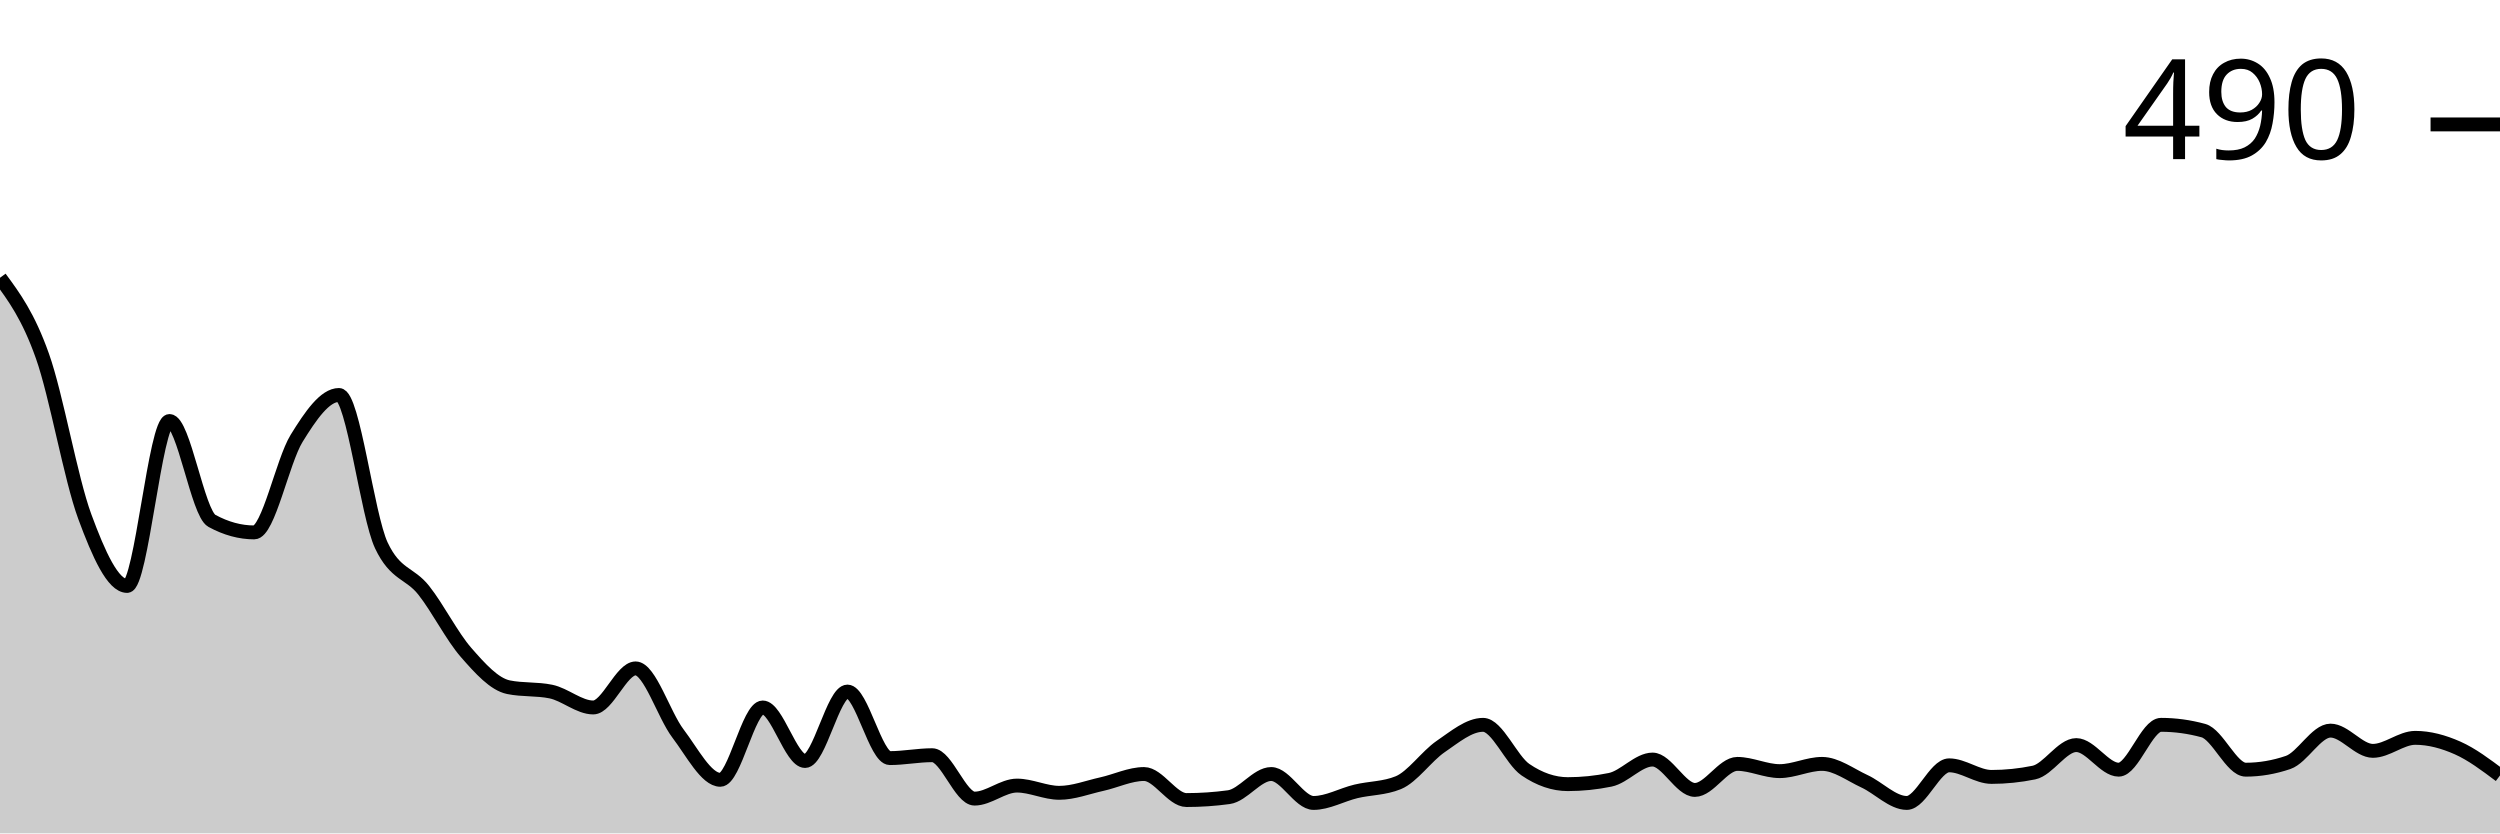
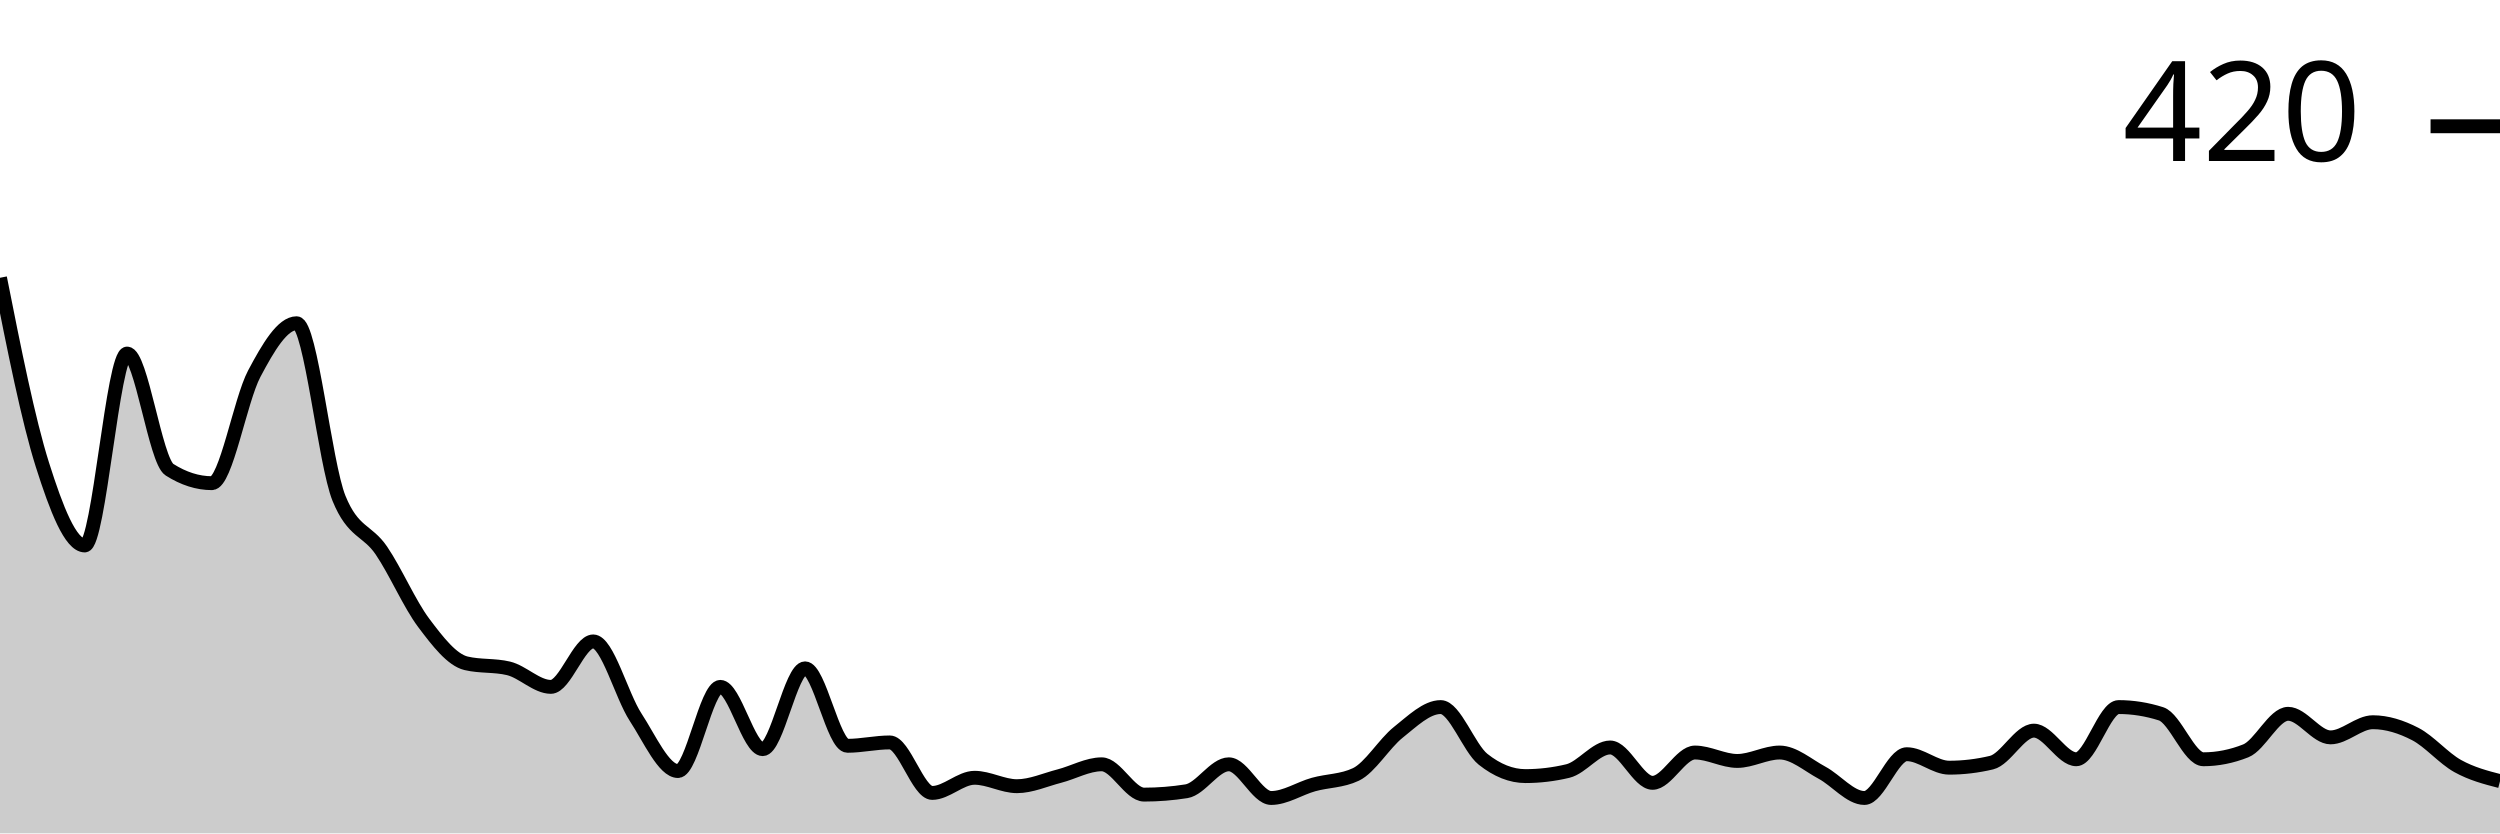
<svg xmlns="http://www.w3.org/2000/svg" viewBox="0 0 180 60">
  <g transform="translate(0,20)">
-     <path class="area" fill="rgba(0, 0, 0, 0.2)" d="M0,0C1.017,1.38,2.034,2.76,3.051,5.625C4.068,8.49,5.085,14.427,6.102,17.188C7.119,19.948,8.136,22.188,9.153,22.188C10.169,22.188,11.186,10.312,12.203,10.312C13.22,10.312,14.237,16.944,15.254,17.5C16.271,18.056,17.288,18.333,18.305,18.333C19.322,18.333,20.339,13.212,21.356,11.562C22.373,9.913,23.39,8.438,24.407,8.438C25.424,8.438,26.441,17.118,27.458,19.271C28.475,21.424,29.492,21.215,30.508,22.5C31.525,23.785,32.542,25.816,33.559,26.979C34.576,28.142,35.593,29.271,36.61,29.479C37.627,29.688,38.644,29.583,39.661,29.792C40.678,30,41.695,30.938,42.712,30.938C43.729,30.938,44.746,28.125,45.763,28.125C46.78,28.125,47.797,31.476,48.814,32.812C49.831,34.149,50.847,36.146,51.864,36.146C52.881,36.146,53.898,30.938,54.915,30.938C55.932,30.938,56.949,34.792,57.966,34.792C58.983,34.792,60,29.792,61.017,29.792C62.034,29.792,63.051,34.583,64.068,34.583C65.085,34.583,66.102,34.375,67.119,34.375C68.136,34.375,69.153,37.5,70.169,37.5C71.186,37.5,72.203,36.562,73.22,36.562C74.237,36.562,75.254,37.083,76.271,37.083C77.288,37.083,78.305,36.684,79.322,36.458C80.339,36.233,81.356,35.729,82.373,35.729C83.39,35.729,84.407,37.604,85.424,37.604C86.441,37.604,87.458,37.535,88.475,37.396C89.492,37.257,90.508,35.729,91.525,35.729C92.542,35.729,93.559,37.812,94.576,37.812C95.593,37.812,96.61,37.222,97.627,36.979C98.644,36.736,99.661,36.771,100.678,36.354C101.695,35.937,102.712,34.444,103.729,33.75C104.746,33.056,105.763,32.188,106.78,32.188C107.797,32.188,108.814,34.722,109.831,35.417C110.847,36.111,111.864,36.458,112.881,36.458C113.898,36.458,114.915,36.354,115.932,36.146C116.949,35.938,117.966,34.688,118.983,34.688C120,34.688,121.017,36.875,122.034,36.875C123.051,36.875,124.068,35,125.085,35C126.102,35,127.119,35.521,128.136,35.521C129.153,35.521,130.169,35,131.186,35C132.203,35,133.22,35.781,134.237,36.25C135.254,36.719,136.271,37.812,137.288,37.812C138.305,37.812,139.322,35.104,140.339,35.104C141.356,35.104,142.373,35.938,143.39,35.938C144.407,35.938,145.424,35.833,146.441,35.625C147.458,35.417,148.475,33.646,149.492,33.646C150.508,33.646,151.525,35.417,152.542,35.417C153.559,35.417,154.576,32.188,155.593,32.188C156.61,32.188,157.627,32.326,158.644,32.604C159.661,32.882,160.678,35.417,161.695,35.417C162.712,35.417,163.729,35.243,164.746,34.896C165.763,34.549,166.78,32.604,167.797,32.604C168.814,32.604,169.831,34.062,170.847,34.062C171.864,34.062,172.881,33.125,173.898,33.125C174.915,33.125,175.932,33.403,176.949,33.854C177.966,34.306,178.983,35.069,180,35.833L180,40C178.983,40,177.966,40,176.949,40C175.932,40,174.915,40,173.898,40C172.881,40,171.864,40,170.847,40C169.831,40,168.814,40,167.797,40C166.78,40,165.763,40,164.746,40C163.729,40,162.712,40,161.695,40C160.678,40,159.661,40,158.644,40C157.627,40,156.61,40,155.593,40C154.576,40,153.559,40,152.542,40C151.525,40,150.508,40,149.492,40C148.475,40,147.458,40,146.441,40C145.424,40,144.407,40,143.39,40C142.373,40,141.356,40,140.339,40C139.322,40,138.305,40,137.288,40C136.271,40,135.254,40,134.237,40C133.22,40,132.203,40,131.186,40C130.169,40,129.153,40,128.136,40C127.119,40,126.102,40,125.085,40C124.068,40,123.051,40,122.034,40C121.017,40,120,40,118.983,40C117.966,40,116.949,40,115.932,40C114.915,40,113.898,40,112.881,40C111.864,40,110.847,40,109.831,40C108.814,40,107.797,40,106.78,40C105.763,40,104.746,40,103.729,40C102.712,40,101.695,40,100.678,40C99.661,40,98.644,40,97.627,40C96.61,40,95.593,40,94.576,40C93.559,40,92.542,40,91.525,40C90.508,40,89.492,40,88.475,40C87.458,40,86.441,40,85.424,40C84.407,40,83.39,40,82.373,40C81.356,40,80.339,40,79.322,40C78.305,40,77.288,40,76.271,40C75.254,40,74.237,40,73.22,40C72.203,40,71.186,40,70.169,40C69.153,40,68.136,40,67.119,40C66.102,40,65.085,40,64.068,40C63.051,40,62.034,40,61.017,40C60,40,58.983,40,57.966,40C56.949,40,55.932,40,54.915,40C53.898,40,52.881,40,51.864,40C50.847,40,49.831,40,48.814,40C47.797,40,46.78,40,45.763,40C44.746,40,43.729,40,42.712,40C41.695,40,40.678,40,39.661,40C38.644,40,37.627,40,36.61,40C35.593,40,34.576,40,33.559,40C32.542,40,31.525,40,30.508,40C29.492,40,28.475,40,27.458,40C26.441,40,25.424,40,24.407,40C23.39,40,22.373,40,21.356,40C20.339,40,19.322,40,18.305,40C17.288,40,16.271,40,15.254,40C14.237,40,13.22,40,12.203,40C11.186,40,10.169,40,9.153,40C8.136,40,7.119,40,6.102,40C5.085,40,4.068,40,3.051,40C2.034,40,1.017,40,0,40Z" />
-     <path class="line" stroke="black" fill="none" d="M0,0C1.017,1.38,2.034,2.76,3.051,5.625C4.068,8.49,5.085,14.427,6.102,17.188C7.119,19.948,8.136,22.188,9.153,22.188C10.169,22.188,11.186,10.312,12.203,10.312C13.22,10.312,14.237,16.944,15.254,17.5C16.271,18.056,17.288,18.333,18.305,18.333C19.322,18.333,20.339,13.212,21.356,11.562C22.373,9.913,23.39,8.438,24.407,8.438C25.424,8.438,26.441,17.118,27.458,19.271C28.475,21.424,29.492,21.215,30.508,22.5C31.525,23.785,32.542,25.816,33.559,26.979C34.576,28.142,35.593,29.271,36.61,29.479C37.627,29.688,38.644,29.583,39.661,29.792C40.678,30,41.695,30.938,42.712,30.938C43.729,30.938,44.746,28.125,45.763,28.125C46.78,28.125,47.797,31.476,48.814,32.812C49.831,34.149,50.847,36.146,51.864,36.146C52.881,36.146,53.898,30.938,54.915,30.938C55.932,30.938,56.949,34.792,57.966,34.792C58.983,34.792,60,29.792,61.017,29.792C62.034,29.792,63.051,34.583,64.068,34.583C65.085,34.583,66.102,34.375,67.119,34.375C68.136,34.375,69.153,37.5,70.169,37.5C71.186,37.5,72.203,36.562,73.22,36.562C74.237,36.562,75.254,37.083,76.271,37.083C77.288,37.083,78.305,36.684,79.322,36.458C80.339,36.233,81.356,35.729,82.373,35.729C83.39,35.729,84.407,37.604,85.424,37.604C86.441,37.604,87.458,37.535,88.475,37.396C89.492,37.257,90.508,35.729,91.525,35.729C92.542,35.729,93.559,37.812,94.576,37.812C95.593,37.812,96.61,37.222,97.627,36.979C98.644,36.736,99.661,36.771,100.678,36.354C101.695,35.937,102.712,34.444,103.729,33.75C104.746,33.056,105.763,32.188,106.78,32.188C107.797,32.188,108.814,34.722,109.831,35.417C110.847,36.111,111.864,36.458,112.881,36.458C113.898,36.458,114.915,36.354,115.932,36.146C116.949,35.938,117.966,34.688,118.983,34.688C120,34.688,121.017,36.875,122.034,36.875C123.051,36.875,124.068,35,125.085,35C126.102,35,127.119,35.521,128.136,35.521C129.153,35.521,130.169,35,131.186,35C132.203,35,133.22,35.781,134.237,36.25C135.254,36.719,136.271,37.812,137.288,37.812C138.305,37.812,139.322,35.104,140.339,35.104C141.356,35.104,142.373,35.938,143.39,35.938C144.407,35.938,145.424,35.833,146.441,35.625C147.458,35.417,148.475,33.646,149.492,33.646C150.508,33.646,151.525,35.417,152.542,35.417C153.559,35.417,154.576,32.188,155.593,32.188C156.61,32.188,157.627,32.326,158.644,32.604C159.661,32.882,160.678,35.417,161.695,35.417C162.712,35.417,163.729,35.243,164.746,34.896C165.763,34.549,166.78,32.604,167.797,32.604C168.814,32.604,169.831,34.062,170.847,34.062C171.864,34.062,172.881,33.125,173.898,33.125C174.915,33.125,175.932,33.403,176.949,33.854C177.966,34.306,178.983,35.069,180,35.833" />
-     <path class="axis-ceiling" stroke-width="1" stroke="black" fill="none" d="M175,-11.042L180,-11.042" />
-     <text class="axis-ceiling-label" font-family="sans-serif" text-anchor="end" font-size="10px" x="170" y="-8.542">490</text>
+     <path class="area" fill="rgba(0, 0, 0, 0.2)" d="M0,0C1.017,5.121,2.034,10.242,3.051,13.455C4.068,16.667,5.085,19.273,6.102,19.273C7.119,19.273,8.136,5.455,9.153,5.455C10.169,5.455,11.186,13.172,12.203,13.818C13.22,14.465,14.237,14.788,15.254,14.788C16.271,14.788,17.288,8.828,18.305,6.909C19.322,4.99,20.339,3.273,21.356,3.273C22.373,3.273,23.39,13.374,24.407,15.879C25.424,18.384,26.441,18.141,27.458,19.636C28.475,21.131,29.492,23.495,30.508,24.848C31.525,26.202,32.542,27.515,33.559,27.758C34.576,28,35.593,27.879,36.61,28.121C37.627,28.364,38.644,29.455,39.661,29.455C40.678,29.455,41.695,26.182,42.712,26.182C43.729,26.182,44.746,30.081,45.763,31.636C46.78,33.192,47.797,35.515,48.814,35.515C49.831,35.515,50.847,29.455,51.864,29.455C52.881,29.455,53.898,33.939,54.915,33.939C55.932,33.939,56.949,28.121,57.966,28.121C58.983,28.121,60,33.697,61.017,33.697C62.034,33.697,63.051,33.455,64.068,33.455C65.085,33.455,66.102,37.091,67.119,37.091C68.136,37.091,69.153,36,70.169,36C71.186,36,72.203,36.606,73.22,36.606C74.237,36.606,75.254,36.141,76.271,35.879C77.288,35.616,78.305,35.03,79.322,35.03C80.339,35.03,81.356,37.212,82.373,37.212C83.39,37.212,84.407,37.131,85.424,36.97C86.441,36.808,87.458,35.03,88.475,35.03C89.492,35.03,90.508,37.455,91.525,37.455C92.542,37.455,93.559,36.768,94.576,36.485C95.593,36.202,96.61,36.242,97.627,35.758C98.644,35.273,99.661,33.535,100.678,32.727C101.695,31.919,102.712,30.909,103.729,30.909C104.746,30.909,105.763,33.859,106.78,34.667C107.797,35.475,108.814,35.879,109.831,35.879C110.847,35.879,111.864,35.758,112.881,35.515C113.898,35.273,114.915,33.818,115.932,33.818C116.949,33.818,117.966,36.364,118.983,36.364C120,36.364,121.017,34.182,122.034,34.182C123.051,34.182,124.068,34.788,125.085,34.788C126.102,34.788,127.119,34.182,128.136,34.182C129.153,34.182,130.169,35.091,131.186,35.636C132.203,36.182,133.22,37.455,134.237,37.455C135.254,37.455,136.271,34.303,137.288,34.303C138.305,34.303,139.322,35.273,140.339,35.273C141.356,35.273,142.373,35.152,143.39,34.909C144.407,34.667,145.424,32.606,146.441,32.606C147.458,32.606,148.475,34.667,149.492,34.667C150.508,34.667,151.525,30.909,152.542,30.909C153.559,30.909,154.576,31.071,155.593,31.394C156.61,31.717,157.627,34.667,158.644,34.667C159.661,34.667,160.678,34.465,161.695,34.061C162.712,33.657,163.729,31.394,164.746,31.394C165.763,31.394,166.78,33.091,167.797,33.091C168.814,33.091,169.831,32,170.847,32C171.864,32,172.881,32.323,173.898,32.848C174.915,33.374,175.932,34.586,176.949,35.152C177.966,35.717,178.983,35.98,180,36.242L180,40C178.983,40,177.966,40,176.949,40C175.932,40,174.915,40,173.898,40C172.881,40,171.864,40,170.847,40C169.831,40,168.814,40,167.797,40C166.78,40,165.763,40,164.746,40C163.729,40,162.712,40,161.695,40C160.678,40,159.661,40,158.644,40C157.627,40,156.61,40,155.593,40C154.576,40,153.559,40,152.542,40C151.525,40,150.508,40,149.492,40C148.475,40,147.458,40,146.441,40C145.424,40,144.407,40,143.39,40C142.373,40,141.356,40,140.339,40C139.322,40,138.305,40,137.288,40C136.271,40,135.254,40,134.237,40C133.22,40,132.203,40,131.186,40C130.169,40,129.153,40,128.136,40C127.119,40,126.102,40,125.085,40C124.068,40,123.051,40,122.034,40C121.017,40,120,40,118.983,40C117.966,40,116.949,40,115.932,40C114.915,40,113.898,40,112.881,40C111.864,40,110.847,40,109.831,40C108.814,40,107.797,40,106.78,40C105.763,40,104.746,40,103.729,40C102.712,40,101.695,40,100.678,40C99.661,40,98.644,40,97.627,40C96.61,40,95.593,40,94.576,40C93.559,40,92.542,40,91.525,40C90.508,40,89.492,40,88.475,40C87.458,40,86.441,40,85.424,40C84.407,40,83.39,40,82.373,40C81.356,40,80.339,40,79.322,40C78.305,40,77.288,40,76.271,40C75.254,40,74.237,40,73.22,40C72.203,40,71.186,40,70.169,40C69.153,40,68.136,40,67.119,40C66.102,40,65.085,40,64.068,40C63.051,40,62.034,40,61.017,40C60,40,58.983,40,57.966,40C56.949,40,55.932,40,54.915,40C53.898,40,52.881,40,51.864,40C50.847,40,49.831,40,48.814,40C47.797,40,46.78,40,45.763,40C44.746,40,43.729,40,42.712,40C41.695,40,40.678,40,39.661,40C38.644,40,37.627,40,36.61,40C35.593,40,34.576,40,33.559,40C32.542,40,31.525,40,30.508,40C29.492,40,28.475,40,27.458,40C26.441,40,25.424,40,24.407,40C23.39,40,22.373,40,21.356,40C20.339,40,19.322,40,18.305,40C17.288,40,16.271,40,15.254,40C14.237,40,13.22,40,12.203,40C11.186,40,10.169,40,9.153,40C8.136,40,7.119,40,6.102,40C5.085,40,4.068,40,3.051,40C2.034,40,1.017,40,0,40Z" />
+     <path class="line" stroke="black" fill="none" d="M0,0C1.017,5.121,2.034,10.242,3.051,13.455C4.068,16.667,5.085,19.273,6.102,19.273C7.119,19.273,8.136,5.455,9.153,5.455C10.169,5.455,11.186,13.172,12.203,13.818C13.22,14.465,14.237,14.788,15.254,14.788C16.271,14.788,17.288,8.828,18.305,6.909C19.322,4.99,20.339,3.273,21.356,3.273C22.373,3.273,23.39,13.374,24.407,15.879C25.424,18.384,26.441,18.141,27.458,19.636C28.475,21.131,29.492,23.495,30.508,24.848C31.525,26.202,32.542,27.515,33.559,27.758C34.576,28,35.593,27.879,36.61,28.121C37.627,28.364,38.644,29.455,39.661,29.455C40.678,29.455,41.695,26.182,42.712,26.182C43.729,26.182,44.746,30.081,45.763,31.636C46.78,33.192,47.797,35.515,48.814,35.515C49.831,35.515,50.847,29.455,51.864,29.455C52.881,29.455,53.898,33.939,54.915,33.939C55.932,33.939,56.949,28.121,57.966,28.121C58.983,28.121,60,33.697,61.017,33.697C62.034,33.697,63.051,33.455,64.068,33.455C65.085,33.455,66.102,37.091,67.119,37.091C68.136,37.091,69.153,36,70.169,36C71.186,36,72.203,36.606,73.22,36.606C74.237,36.606,75.254,36.141,76.271,35.879C77.288,35.616,78.305,35.03,79.322,35.03C80.339,35.03,81.356,37.212,82.373,37.212C83.39,37.212,84.407,37.131,85.424,36.97C86.441,36.808,87.458,35.03,88.475,35.03C89.492,35.03,90.508,37.455,91.525,37.455C92.542,37.455,93.559,36.768,94.576,36.485C95.593,36.202,96.61,36.242,97.627,35.758C98.644,35.273,99.661,33.535,100.678,32.727C101.695,31.919,102.712,30.909,103.729,30.909C104.746,30.909,105.763,33.859,106.78,34.667C107.797,35.475,108.814,35.879,109.831,35.879C110.847,35.879,111.864,35.758,112.881,35.515C113.898,35.273,114.915,33.818,115.932,33.818C116.949,33.818,117.966,36.364,118.983,36.364C120,36.364,121.017,34.182,122.034,34.182C123.051,34.182,124.068,34.788,125.085,34.788C126.102,34.788,127.119,34.182,128.136,34.182C129.153,34.182,130.169,35.091,131.186,35.636C132.203,36.182,133.22,37.455,134.237,37.455C135.254,37.455,136.271,34.303,137.288,34.303C138.305,34.303,139.322,35.273,140.339,35.273C141.356,35.273,142.373,35.152,143.39,34.909C144.407,34.667,145.424,32.606,146.441,32.606C147.458,32.606,148.475,34.667,149.492,34.667C150.508,34.667,151.525,30.909,152.542,30.909C153.559,30.909,154.576,31.071,155.593,31.394C156.61,31.717,157.627,34.667,158.644,34.667C159.661,34.667,160.678,34.465,161.695,34.061C162.712,33.657,163.729,31.394,164.746,31.394C165.763,31.394,166.78,33.091,167.797,33.091C168.814,33.091,169.831,32,170.847,32C171.864,32,172.881,32.323,173.898,32.848C174.915,33.374,175.932,34.586,176.949,35.152C177.966,35.717,178.983,35.98,180,36.242" />
+     <path class="axis-ceiling" stroke-width="1" stroke="black" fill="none" d="M175,-10.909L180,-10.909" />
+     <text class="axis-ceiling-label" font-family="sans-serif" text-anchor="end" font-size="10px" x="170" y="-8.409">420</text>
  </g>
</svg>
